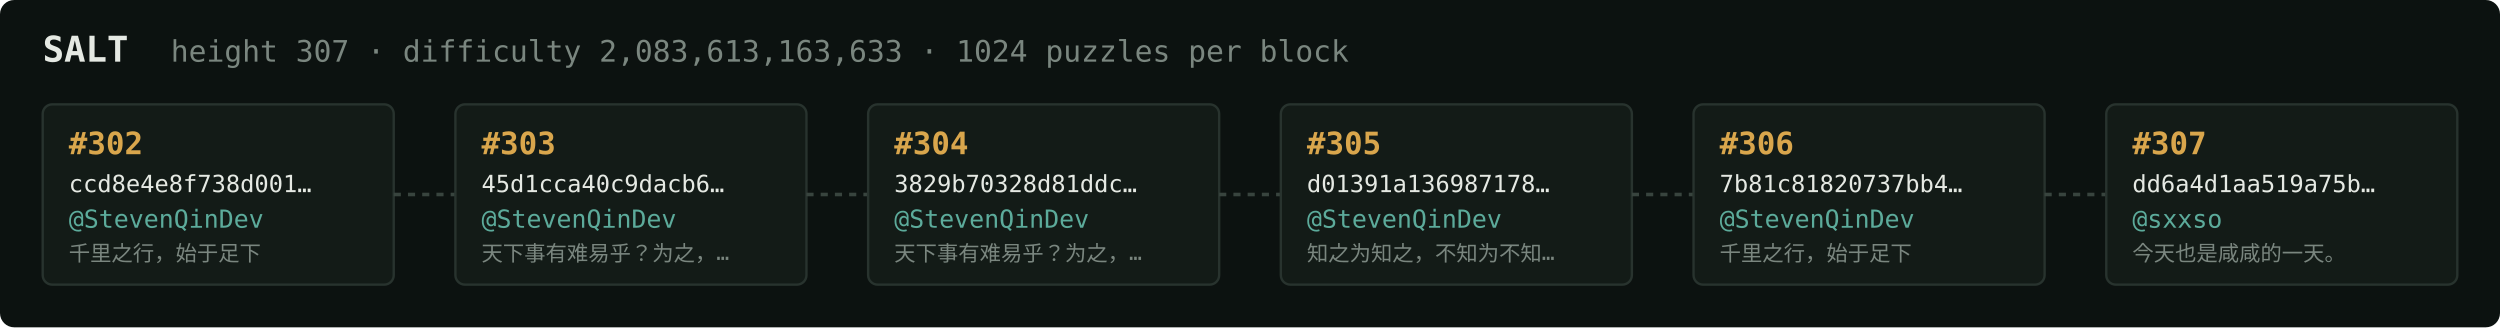
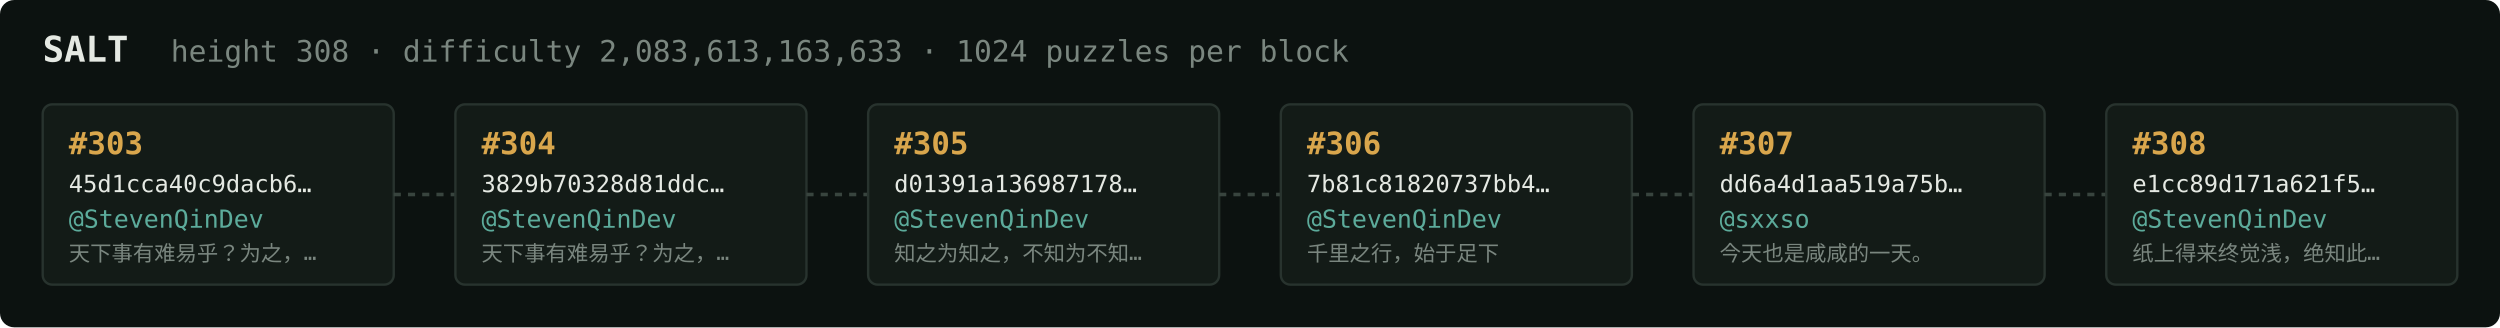
<svg xmlns="http://www.w3.org/2000/svg" width="1054" height="138" viewBox="0 0 1054 138" font-family="ui-monospace,SFMono-Regular,Menlo,monospace">
  <rect fill="#0c1210" width="1054" height="138" rx="6" />
  <text x="18" y="26" fill="#e5e9e3" font-size="15" font-weight="700">SALT</text>
-   <text x="72" y="26" fill="#7a867f" font-size="12.5">height 307 · difficulty 2,083,613,163,633 · 1024 puzzles per block</text>
+   <text x="72" y="26" fill="#7a867f" font-size="12.5">height 308 · difficulty 2,083,613,163,633 · 1024 puzzles per block</text>
  <rect x="18" y="44" width="148" height="76" rx="4" fill="#131b17" stroke="#28332e" stroke-width="1" />
-   <text x="29" y="65" fill="#d9a64c" font-size="13" font-weight="700">#302</text>
-   <text x="29" y="81" fill="#e5e9e3" font-size="10">ccd8e4e8f738d001…</text>
+   <text x="29" y="65" fill="#d9a64c" font-size="13" font-weight="700">#303</text>
+   <text x="29" y="81" fill="#e5e9e3" font-size="10">45d1cca40c9dacb6…</text>
  <text x="29" y="96" fill="#5cab9b" font-size="10.5">@StevenQinDev</text>
-   <text x="29" y="110" fill="#7a867f" font-size="9">千里之行，始于足下</text>
+   <text x="29" y="110" fill="#7a867f" font-size="9">天下事有难易乎？为之，…</text>
  <line x1="166" y1="82.0" x2="192" y2="82.0" stroke="#38443e" stroke-width="1.5" stroke-dasharray="3 3" />
  <rect x="192" y="44" width="148" height="76" rx="4" fill="#131b17" stroke="#28332e" stroke-width="1" />
-   <text x="203" y="65" fill="#d9a64c" font-size="13" font-weight="700">#303</text>
-   <text x="203" y="81" fill="#e5e9e3" font-size="10">45d1cca40c9dacb6…</text>
+   <text x="203" y="65" fill="#d9a64c" font-size="13" font-weight="700">#304</text>
+   <text x="203" y="81" fill="#e5e9e3" font-size="10">3829b70328d81ddc…</text>
  <text x="203" y="96" fill="#5cab9b" font-size="10.5">@StevenQinDev</text>
  <text x="203" y="110" fill="#7a867f" font-size="9">天下事有难易乎？为之，…</text>
  <line x1="340" y1="82.0" x2="366" y2="82.0" stroke="#38443e" stroke-width="1.5" stroke-dasharray="3 3" />
  <rect x="366" y="44" width="148" height="76" rx="4" fill="#131b17" stroke="#28332e" stroke-width="1" />
-   <text x="377" y="65" fill="#d9a64c" font-size="13" font-weight="700">#304</text>
-   <text x="377" y="81" fill="#e5e9e3" font-size="10">3829b70328d81ddc…</text>
+   <text x="377" y="65" fill="#d9a64c" font-size="13" font-weight="700">#305</text>
+   <text x="377" y="81" fill="#e5e9e3" font-size="10">d01391a136987178…</text>
  <text x="377" y="96" fill="#5cab9b" font-size="10.5">@StevenQinDev</text>
-   <text x="377" y="110" fill="#7a867f" font-size="9">天下事有难易乎？为之，…</text>
+   <text x="377" y="110" fill="#7a867f" font-size="9">知之为知之，不知为不知…</text>
  <line x1="514" y1="82.0" x2="540" y2="82.0" stroke="#38443e" stroke-width="1.5" stroke-dasharray="3 3" />
  <rect x="540" y="44" width="148" height="76" rx="4" fill="#131b17" stroke="#28332e" stroke-width="1" />
-   <text x="551" y="65" fill="#d9a64c" font-size="13" font-weight="700">#305</text>
-   <text x="551" y="81" fill="#e5e9e3" font-size="10">d01391a136987178…</text>
+   <text x="551" y="65" fill="#d9a64c" font-size="13" font-weight="700">#306</text>
+   <text x="551" y="81" fill="#e5e9e3" font-size="10">7b81c81820737bb4…</text>
  <text x="551" y="96" fill="#5cab9b" font-size="10.5">@StevenQinDev</text>
-   <text x="551" y="110" fill="#7a867f" font-size="9">知之为知之，不知为不知…</text>
+   <text x="551" y="110" fill="#7a867f" font-size="9">千里之行，始于足下</text>
  <line x1="688" y1="82.0" x2="714" y2="82.0" stroke="#38443e" stroke-width="1.5" stroke-dasharray="3 3" />
  <rect x="714" y="44" width="148" height="76" rx="4" fill="#131b17" stroke="#28332e" stroke-width="1" />
-   <text x="725" y="65" fill="#d9a64c" font-size="13" font-weight="700">#306</text>
-   <text x="725" y="81" fill="#e5e9e3" font-size="10">7b81c81820737bb4…</text>
-   <text x="725" y="96" fill="#5cab9b" font-size="10.5">@StevenQinDev</text>
-   <text x="725" y="110" fill="#7a867f" font-size="9">千里之行，始于足下</text>
+   <text x="725" y="65" fill="#d9a64c" font-size="13" font-weight="700">#307</text>
+   <text x="725" y="81" fill="#e5e9e3" font-size="10">dd6a4d1aa519a75b…</text>
+   <text x="725" y="96" fill="#5cab9b" font-size="10.5">@sxxso</text>
+   <text x="725" y="110" fill="#7a867f" font-size="9">今天也是咸咸的一天。</text>
  <line x1="862" y1="82.0" x2="888" y2="82.0" stroke="#38443e" stroke-width="1.5" stroke-dasharray="3 3" />
  <rect x="888" y="44" width="148" height="76" rx="4" fill="#131b17" stroke="#28332e" stroke-width="1" />
-   <text x="899" y="65" fill="#d9a64c" font-size="13" font-weight="700">#307</text>
-   <text x="899" y="81" fill="#e5e9e3" font-size="10">dd6a4d1aa519a75b…</text>
-   <text x="899" y="96" fill="#5cab9b" font-size="10.5">@sxxso</text>
-   <text x="899" y="110" fill="#7a867f" font-size="9">今天也是咸咸的一天。</text>
+   <text x="899" y="65" fill="#d9a64c" font-size="13" font-weight="700">#308</text>
+   <text x="899" y="81" fill="#e5e9e3" font-size="10">e1cc89d171a621f5…</text>
+   <text x="899" y="96" fill="#5cab9b" font-size="10.5">@StevenQinDev</text>
+   <text x="899" y="110" fill="#7a867f" font-size="9">纸上得来终觉浅，绝知此…</text>
</svg>
